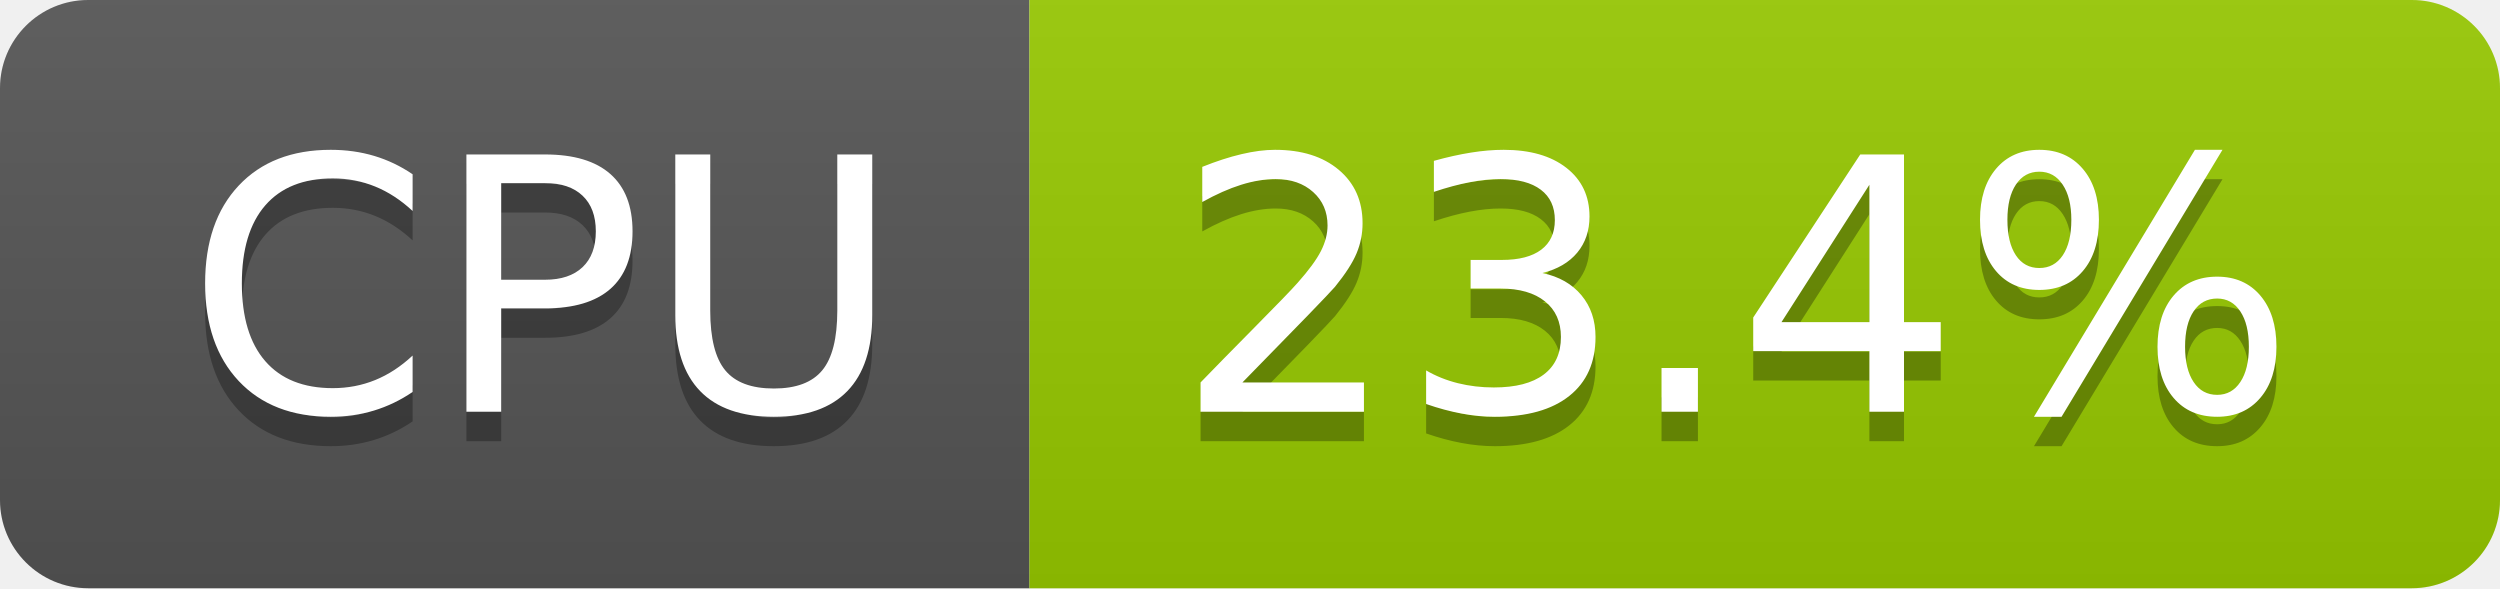
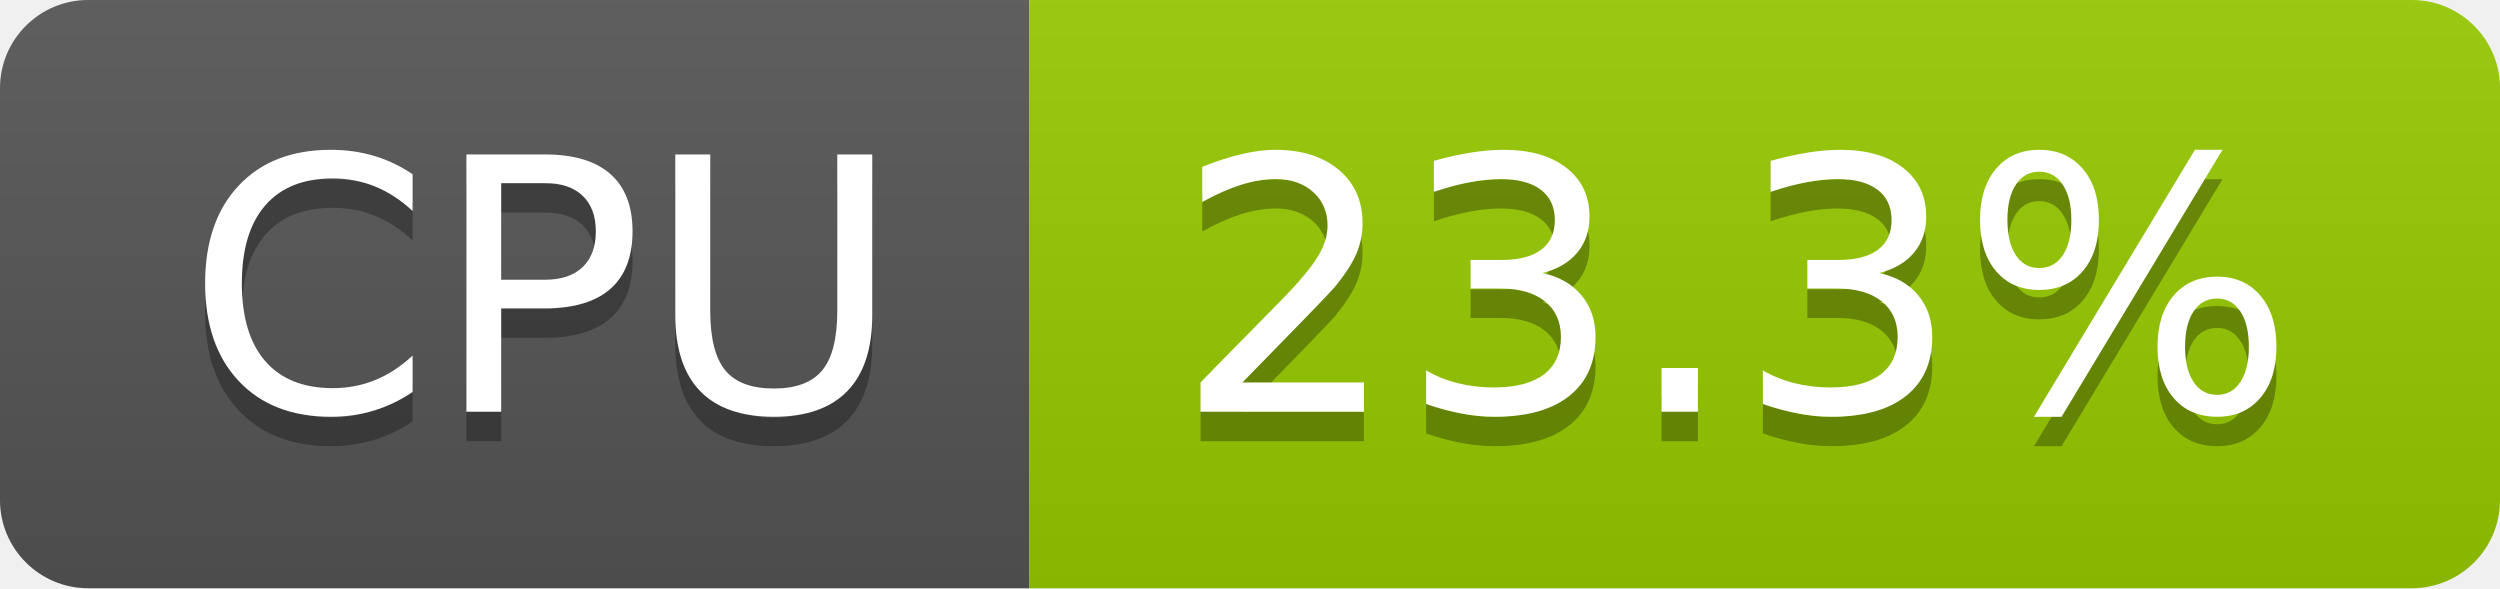
- <svg xmlns="http://www.w3.org/2000/svg" width="85" height="20" role="img" aria-label="CPU: 23.4%">
+ <svg xmlns="http://www.w3.org/2000/svg" width="85" height="20" role="img" aria-label="CPU: 23.3%">
  <linearGradient id="s" x2="0" y2="100%">
    <stop offset="0" stop-color="#bbb" stop-opacity=".1" />
    <stop offset="1" stop-opacity=".1" />
  </linearGradient>
  <clipPath id="r">
    <rect width="85" height="20" rx="3" fill="#fff" />
  </clipPath>
  <g clip-path="url(#r)">
    <rect width="35" height="20" fill="#555" />
    <rect x="35" width="50" height="20" fill="#97ca00" />
    <rect width="85" height="20" fill="url(#s)" />
  </g>
  <g fill="#fff" text-anchor="middle" font-family="Verdana,Geneva,DejaVu Sans,sans-serif" text-rendering="geometricPrecision" font-size="120">
    <text aria-hidden="true" x="185" y="150" fill="#010101" fill-opacity=".3" transform="scale(.1)" textLength="247">CPU</text>
    <text x="185" y="140" transform="scale(.1)" fill="#fff" textLength="247">CPU</text>
-     <text aria-hidden="true" x="590" y="150" fill="#010101" fill-opacity=".3" transform="scale(.1)" textLength="390">23.4%</text>
-     <text x="590" y="140" transform="scale(.1)" fill="#fff" textLength="390">23.4%</text>
+     <text aria-hidden="true" x="590" y="150" fill="#010101" fill-opacity=".3" transform="scale(.1)" textLength="390">23.3%</text>
+     <text x="590" y="140" transform="scale(.1)" fill="#fff" textLength="390">23.3%</text>
  </g>
</svg>
